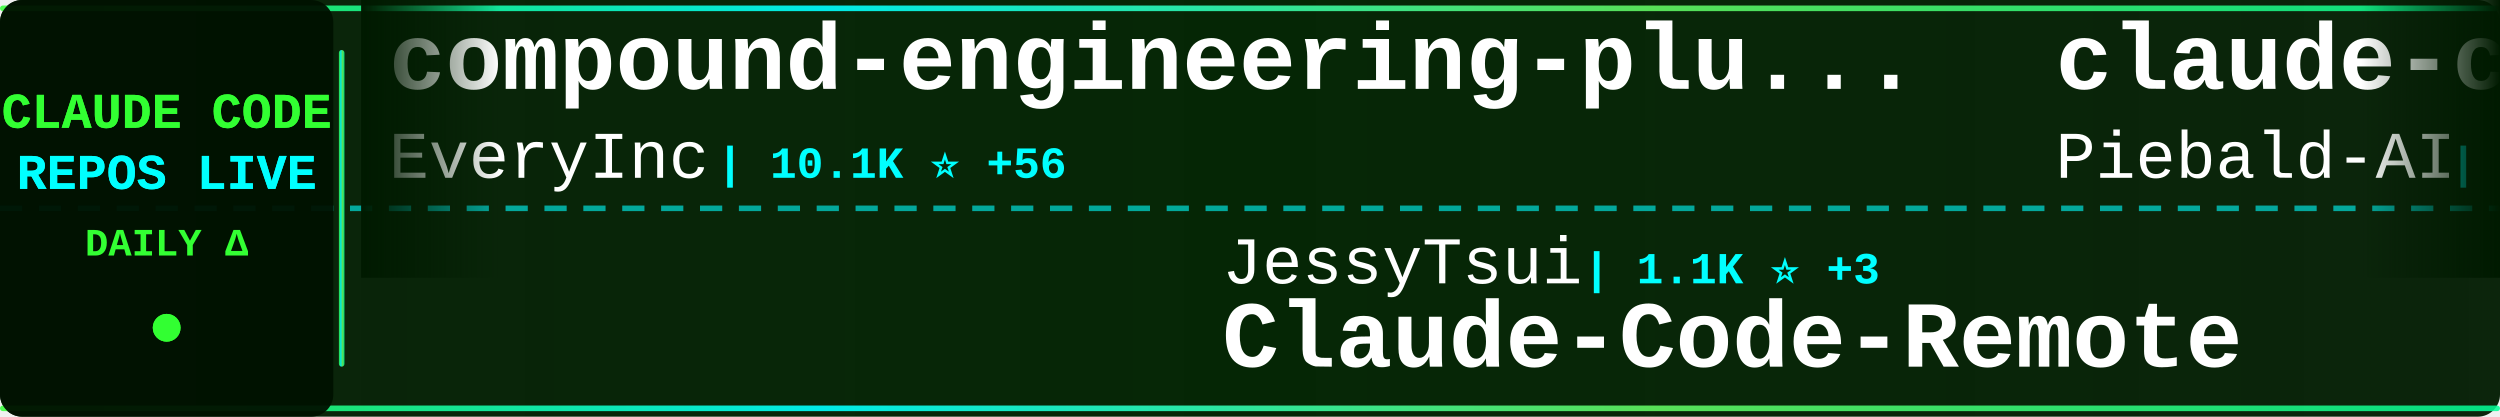
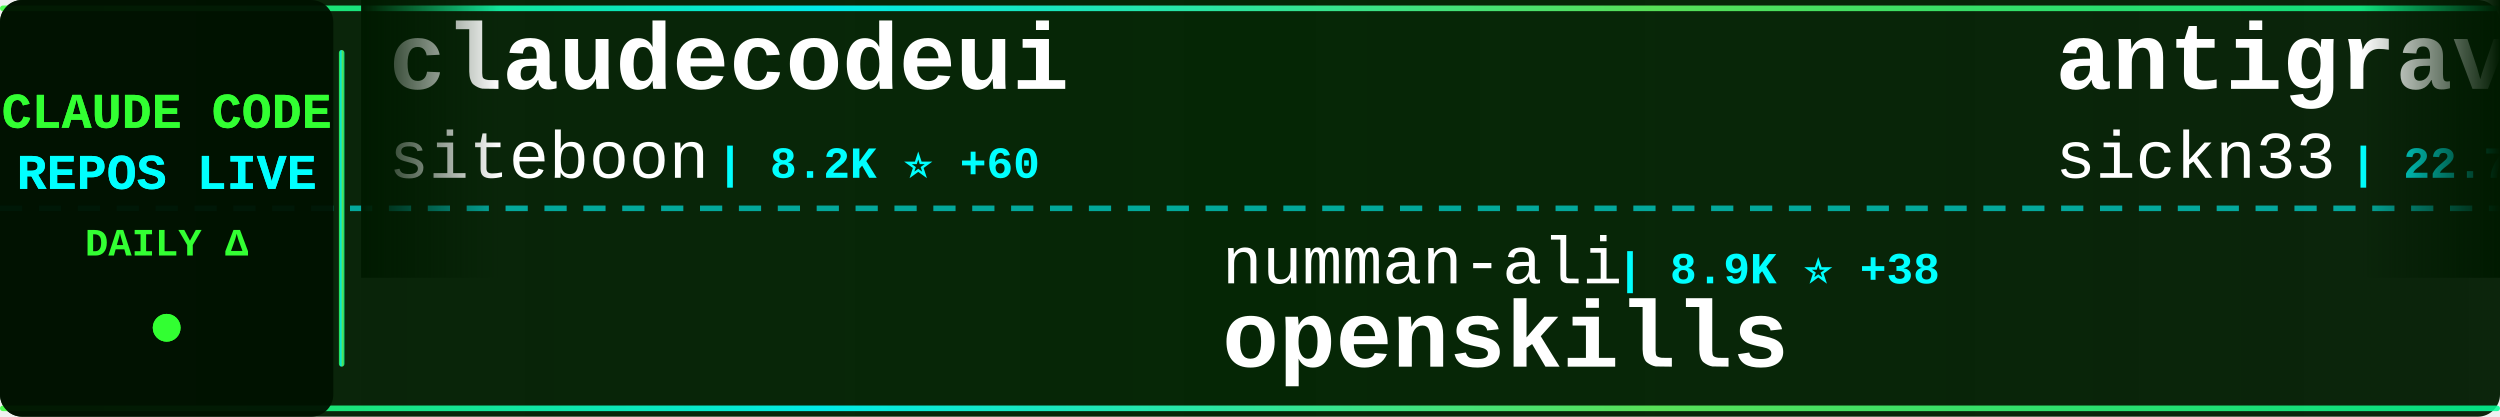
<svg xmlns="http://www.w3.org/2000/svg" width="900" height="150">
  <defs>
    <linearGradient id="tickerBg" x1="0%" y1="0%" x2="100%" y2="0%">
      <stop offset="0%" style="stop-color:#001a00;stop-opacity:0.95" />
      <stop offset="50%" style="stop-color:#002200;stop-opacity:0.98" />
      <stop offset="100%" style="stop-color:#001a00;stop-opacity:0.95" />
    </linearGradient>
    <linearGradient id="borderGrad" x1="0%" y1="0%" x2="100%" y2="0%">
      <stop offset="0%" style="stop-color:#33ff33;stop-opacity:0.85">
        <animate attributeName="stop-opacity" values="0.85;1;0.85" dur="2s" repeatCount="indefinite" />
      </stop>
      <stop offset="33%" style="stop-color:#00ffff;stop-opacity:0.9">
        <animate attributeName="stop-opacity" values="0.9;1;0.9" dur="2.2s" repeatCount="indefinite" />
      </stop>
      <stop offset="66%" style="stop-color:#66ff66;stop-opacity:0.85">
        <animate attributeName="stop-opacity" values="0.85;1;0.85" dur="1.8s" repeatCount="indefinite" />
      </stop>
      <stop offset="100%" style="stop-color:#00ff99;stop-opacity:0.85">
        <animate attributeName="stop-opacity" values="0.85;1;0.85" dur="2s" repeatCount="indefinite" />
      </stop>
    </linearGradient>
    <filter id="textGlow">
      <feGaussianBlur stdDeviation="0.1" result="coloredBlur" />
      <feMerge>
        <feMergeNode in="coloredBlur" />
        <feMergeNode in="SourceGraphic" />
      </feMerge>
    </filter>
    <filter id="metricGlow">
      <feGaussianBlur stdDeviation="0.2" result="coloredBlur" />
      <feMerge>
        <feMergeNode in="coloredBlur" />
        <feMergeNode in="SourceGraphic" />
      </feMerge>
    </filter>
    <linearGradient id="leftFade" x1="0%" y1="0%" x2="100%" y2="0%">
      <stop offset="0%" style="stop-color:#001a00;stop-opacity:1" />
      <stop offset="100%" style="stop-color:#001a00;stop-opacity:0" />
    </linearGradient>
    <linearGradient id="rightFade" x1="0%" y1="0%" x2="100%" y2="0%">
      <stop offset="0%" style="stop-color:#001a00;stop-opacity:0" />
      <stop offset="100%" style="stop-color:#001a00;stop-opacity:1" />
    </linearGradient>
  </defs>
  <rect width="900" height="150" fill="url(#tickerBg)" rx="8" />
  <rect x="0" y="2" width="900" height="2" fill="url(#borderGrad)" rx="1" />
  <rect x="0" y="146" width="900" height="2" fill="url(#borderGrad)" rx="1" />
  <line x1="0" y1="75" x2="900" y2="75" stroke="#00ffff" stroke-width="2" stroke-dasharray="8 6" opacity="0.6" />
  <rect x="0" y="0" width="120" height="150" fill="#001100" opacity="0.95" rx="8" />
  <text x="60" y="46" font-family="'Courier New', monospace" font-size="18" font-weight="bold" fill="#33ff33" text-anchor="middle" filter="url(#textGlow)">
    CLAUDE CODE
  </text>
  <text x="60" y="68" font-family="'Courier New', monospace" font-size="18" font-weight="bold" fill="#00ffff" text-anchor="middle" filter="url(#textGlow)">
    REPOS LIVE
  </text>
  <text x="60" y="92" font-family="'Courier New', monospace" font-size="14" font-weight="bold" fill="#33ff33" text-anchor="middle">
    DAILY Δ
  </text>
  <circle cx="60" cy="118" r="5" fill="#33ff33" filter="url(#metricGlow)">
    <animate attributeName="r" values="4;6;4" dur="1.5s" repeatCount="indefinite" />
    <animate attributeName="opacity" values="0.6;1;0.6" dur="1.5s" repeatCount="indefinite" />
  </circle>
  <rect x="122" y="18" width="2" height="114" fill="url(#borderGrad)" rx="1" />
  <clipPath id="tickerClip">
    <rect x="130" y="0" width="770" height="150" />
  </clipPath>
  <g clip-path="url(#tickerClip)">
    <g id="tickerItems">
      <animateTransform attributeName="transform" attributeType="XML" type="translate" from="0 0" to="-3000 0" dur="54s" repeatCount="indefinite" />
      <g transform="translate(0, 0)">
-         <text x="140" y="32" font-family="'Courier New', monospace" font-size="34" font-weight="bold" fill="#ffffff">compound-engineering-plu...</text>
-         <text x="140" y="64" font-family="'Courier New', monospace" font-size="24" font-weight="normal" fill="#ffffff" opacity="1.0">EveryInc</text>
-         <text x="258" y="64" font-family="'Courier New', monospace" font-size="16" font-weight="bold" fill="#00ffff"> | 10.1K ⭐ +56</text>
+         <text x="140" y="32" font-family="'Courier New', monospace" font-size="34" font-weight="bold" fill="#ffffff">claudecodeui</text>
+         <text x="140" y="64" font-family="'Courier New', monospace" font-size="24" font-weight="normal" fill="#ffffff" opacity="1.0">siteboon</text>
+         <text x="258" y="64" font-family="'Courier New', monospace" font-size="16" font-weight="bold" fill="#00ffff"> | 8.2K ⭐ +60</text>
      </g>
      <g transform="translate(300, 0)">
-         <text x="140" y="102" font-family="'Courier New', monospace" font-size="24" font-weight="normal" fill="#ffffff" opacity="1.0">JessyTsui</text>
-         <text x="270" y="102" font-family="'Courier New', monospace" font-size="16" font-weight="bold" fill="#00ffff"> | 1.1K ⭐ +3</text>
-         <text x="140" y="132" font-family="'Courier New', monospace" font-size="34" font-weight="bold" fill="#ffffff">Claude-Code-Remote</text>
+         <text x="140" y="102" font-family="'Courier New', monospace" font-size="24" font-weight="normal" fill="#ffffff" opacity="1.0">numman-ali</text>
+         <text x="282" y="102" font-family="'Courier New', monospace" font-size="16" font-weight="bold" fill="#00ffff"> | 8.9K ⭐ +38</text>
+         <text x="140" y="132" font-family="'Courier New', monospace" font-size="34" font-weight="bold" fill="#ffffff">openskills</text>
      </g>
      <g transform="translate(600, 0)">
-         <text x="140" y="32" font-family="'Courier New', monospace" font-size="34" font-weight="bold" fill="#ffffff">claude-code-system-promp...</text>
-         <text x="140" y="64" font-family="'Courier New', monospace" font-size="24" font-weight="normal" fill="#ffffff" opacity="1.0">Piebald-AI</text>
-         <text x="282" y="64" font-family="'Courier New', monospace" font-size="16" font-weight="bold" fill="#00ffff"> | 5.6K ⭐ +56</text>
+         <text x="140" y="32" font-family="'Courier New', monospace" font-size="34" font-weight="bold" fill="#ffffff">antigravity-awesome-skil...</text>
+         <text x="140" y="64" font-family="'Courier New', monospace" font-size="24" font-weight="normal" fill="#ffffff" opacity="1.0">sickn33</text>
+         <text x="246" y="64" font-family="'Courier New', monospace" font-size="16" font-weight="bold" fill="#00ffff"> | 22.7K ⭐ +669</text>
      </g>
      <g transform="translate(900, 0)">
-         <text x="140" y="102" font-family="'Courier New', monospace" font-size="24" font-weight="normal" fill="#ffffff" opacity="1.0">d-kimuson</text>
-         <text x="270" y="102" font-family="'Courier New', monospace" font-size="16" font-weight="bold" fill="#00ffff"> | 955 ⭐ +2</text>
-         <text x="140" y="132" font-family="'Courier New', monospace" font-size="34" font-weight="bold" fill="#ffffff">claude-code-viewer</text>
+         <text x="140" y="102" font-family="'Courier New', monospace" font-size="24" font-weight="normal" fill="#ffffff" opacity="1.0">ericbuess</text>
+         <text x="270" y="102" font-family="'Courier New', monospace" font-size="16" font-weight="bold" fill="#00ffff"> | 725 ⭐ +3</text>
+         <text x="140" y="132" font-family="'Courier New', monospace" font-size="34" font-weight="bold" fill="#ffffff">claude-code-docs</text>
      </g>
      <g transform="translate(1200, 0)">
-         <text x="140" y="32" font-family="'Courier New', monospace" font-size="34" font-weight="bold" fill="#ffffff">claude-code-templates</text>
-         <text x="140" y="64" font-family="'Courier New', monospace" font-size="24" font-weight="normal" fill="#ffffff" opacity="1.0">davila7</text>
-         <text x="246" y="64" font-family="'Courier New', monospace" font-size="16" font-weight="bold" fill="#00ffff"> | 22.6K ⭐ +109</text>
+         <text x="140" y="32" font-family="'Courier New', monospace" font-size="34" font-weight="bold" fill="#ffffff">claude-code-hub</text>
+         <text x="140" y="64" font-family="'Courier New', monospace" font-size="24" font-weight="normal" fill="#ffffff" opacity="1.0">ding113</text>
+         <text x="246" y="64" font-family="'Courier New', monospace" font-size="16" font-weight="bold" fill="#00ffff"> | 1.7K ⭐ +25</text>
      </g>
      <g transform="translate(1500, 0)">
-         <text x="140" y="102" font-family="'Courier New', monospace" font-size="24" font-weight="normal" fill="#ffffff" opacity="1.0">farion1231</text>
-         <text x="282" y="102" font-family="'Courier New', monospace" font-size="16" font-weight="bold" fill="#00ffff"> | 26.0K ⭐ +503</text>
-         <text x="140" y="132" font-family="'Courier New', monospace" font-size="34" font-weight="bold" fill="#ffffff">cc-switch</text>
+         <text x="140" y="102" font-family="'Courier New', monospace" font-size="24" font-weight="normal" fill="#ffffff" opacity="1.0">Cranot</text>
+         <text x="234" y="102" font-family="'Courier New', monospace" font-size="16" font-weight="bold" fill="#00ffff"> | 2.5K ⭐ +7</text>
+         <text x="140" y="132" font-family="'Courier New', monospace" font-size="34" font-weight="bold" fill="#ffffff">claude-code-guide</text>
      </g>
      <g transform="translate(1800, 0)">
-         <text x="140" y="32" font-family="'Courier New', monospace" font-size="34" font-weight="bold" fill="#ffffff">claude-code-router</text>
-         <text x="140" y="64" font-family="'Courier New', monospace" font-size="24" font-weight="normal" fill="#ffffff" opacity="1.0">musistudio</text>
-         <text x="282" y="64" font-family="'Courier New', monospace" font-size="16" font-weight="bold" fill="#00ffff"> | 29.3K ⭐ +81</text>
+         <text x="140" y="32" font-family="'Courier New', monospace" font-size="34" font-weight="bold" fill="#ffffff">claude-code-mastering</text>
+         <text x="140" y="64" font-family="'Courier New', monospace" font-size="24" font-weight="normal" fill="#ffffff" opacity="1.0">revfactory</text>
+         <text x="282" y="64" font-family="'Courier New', monospace" font-size="16" font-weight="bold" fill="#00ffff"> | 759 ⭐</text>
      </g>
      <g transform="translate(2100, 0)">
-         <text x="140" y="102" font-family="'Courier New', monospace" font-size="24" font-weight="normal" fill="#ffffff" opacity="1.0">daymade</text>
-         <text x="246" y="102" font-family="'Courier New', monospace" font-size="16" font-weight="bold" fill="#00ffff"> | 636 ⭐ +8</text>
-         <text x="140" y="132" font-family="'Courier New', monospace" font-size="34" font-weight="bold" fill="#ffffff">claude-code-skills</text>
+         <text x="140" y="102" font-family="'Courier New', monospace" font-size="24" font-weight="normal" fill="#ffffff" opacity="1.0">1rgs</text>
+         <text x="210" y="102" font-family="'Courier New', monospace" font-size="16" font-weight="bold" fill="#00ffff"> | 3.2K ⭐ +8</text>
+         <text x="140" y="132" font-family="'Courier New', monospace" font-size="34" font-weight="bold" fill="#ffffff">claude-code-proxy</text>
      </g>
      <g transform="translate(2400, 0)">
-         <text x="140" y="32" font-family="'Courier New', monospace" font-size="34" font-weight="bold" fill="#ffffff">spec-kit</text>
-         <text x="140" y="64" font-family="'Courier New', monospace" font-size="24" font-weight="normal" fill="#ffffff" opacity="1.0">github</text>
-         <text x="234" y="64" font-family="'Courier New', monospace" font-size="16" font-weight="bold" fill="#00ffff"> | 75.4K ⭐ +322</text>
+         <text x="140" y="32" font-family="'Courier New', monospace" font-size="34" font-weight="bold" fill="#ffffff">edmunds-claude-code</text>
+         <text x="140" y="64" font-family="'Courier New', monospace" font-size="24" font-weight="normal" fill="#ffffff" opacity="1.0">edmund-io</text>
+         <text x="270" y="64" font-family="'Courier New', monospace" font-size="16" font-weight="bold" fill="#00ffff"> | 1.3K ⭐ +10</text>
      </g>
      <g transform="translate(2700, 0)">
-         <text x="140" y="102" font-family="'Courier New', monospace" font-size="24" font-weight="normal" fill="#ffffff" opacity="1.0">centminmod</text>
-         <text x="282" y="102" font-family="'Courier New', monospace" font-size="16" font-weight="bold" fill="#00ffff"> | 2.0K ⭐ +4</text>
-         <text x="140" y="132" font-family="'Courier New', monospace" font-size="34" font-weight="bold" fill="#ffffff">my-claude-code-setup</text>
+         <text x="140" y="102" font-family="'Courier New', monospace" font-size="24" font-weight="normal" fill="#ffffff" opacity="1.0">alirezarezvani</text>
+         <text x="330" y="102" font-family="'Courier New', monospace" font-size="16" font-weight="bold" fill="#00ffff"> | 595 ⭐ +11</text>
+         <text x="140" y="132" font-family="'Courier New', monospace" font-size="34" font-weight="bold" fill="#ffffff">claude-code-tresor</text>
      </g>
      <g transform="translate(3000, 0)">
-         <text x="140" y="32" font-family="'Courier New', monospace" font-size="34" font-weight="bold" fill="#ffffff">compound-engineering-plu...</text>
-         <text x="140" y="64" font-family="'Courier New', monospace" font-size="24" font-weight="normal" fill="#ffffff" opacity="1.0">EveryInc</text>
-         <text x="258" y="64" font-family="'Courier New', monospace" font-size="16" font-weight="bold" fill="#00ffff"> | 10.1K ⭐ +56</text>
+         <text x="140" y="32" font-family="'Courier New', monospace" font-size="34" font-weight="bold" fill="#ffffff">claudecodeui</text>
+         <text x="140" y="64" font-family="'Courier New', monospace" font-size="24" font-weight="normal" fill="#ffffff" opacity="1.0">siteboon</text>
+         <text x="258" y="64" font-family="'Courier New', monospace" font-size="16" font-weight="bold" fill="#00ffff"> | 8.2K ⭐ +60</text>
      </g>
      <g transform="translate(3300, 0)">
-         <text x="140" y="102" font-family="'Courier New', monospace" font-size="24" font-weight="normal" fill="#ffffff" opacity="1.0">JessyTsui</text>
-         <text x="270" y="102" font-family="'Courier New', monospace" font-size="16" font-weight="bold" fill="#00ffff"> | 1.1K ⭐ +3</text>
-         <text x="140" y="132" font-family="'Courier New', monospace" font-size="34" font-weight="bold" fill="#ffffff">Claude-Code-Remote</text>
+         <text x="140" y="102" font-family="'Courier New', monospace" font-size="24" font-weight="normal" fill="#ffffff" opacity="1.0">numman-ali</text>
+         <text x="282" y="102" font-family="'Courier New', monospace" font-size="16" font-weight="bold" fill="#00ffff"> | 8.9K ⭐ +38</text>
+         <text x="140" y="132" font-family="'Courier New', monospace" font-size="34" font-weight="bold" fill="#ffffff">openskills</text>
      </g>
      <g transform="translate(3600, 0)">
-         <text x="140" y="32" font-family="'Courier New', monospace" font-size="34" font-weight="bold" fill="#ffffff">claude-code-system-promp...</text>
-         <text x="140" y="64" font-family="'Courier New', monospace" font-size="24" font-weight="normal" fill="#ffffff" opacity="1.0">Piebald-AI</text>
-         <text x="282" y="64" font-family="'Courier New', monospace" font-size="16" font-weight="bold" fill="#00ffff"> | 5.6K ⭐ +56</text>
+         <text x="140" y="32" font-family="'Courier New', monospace" font-size="34" font-weight="bold" fill="#ffffff">antigravity-awesome-skil...</text>
+         <text x="140" y="64" font-family="'Courier New', monospace" font-size="24" font-weight="normal" fill="#ffffff" opacity="1.0">sickn33</text>
+         <text x="246" y="64" font-family="'Courier New', monospace" font-size="16" font-weight="bold" fill="#00ffff"> | 22.7K ⭐ +669</text>
      </g>
      <g transform="translate(3900, 0)">
-         <text x="140" y="102" font-family="'Courier New', monospace" font-size="24" font-weight="normal" fill="#ffffff" opacity="1.0">d-kimuson</text>
-         <text x="270" y="102" font-family="'Courier New', monospace" font-size="16" font-weight="bold" fill="#00ffff"> | 955 ⭐ +2</text>
-         <text x="140" y="132" font-family="'Courier New', monospace" font-size="34" font-weight="bold" fill="#ffffff">claude-code-viewer</text>
+         <text x="140" y="102" font-family="'Courier New', monospace" font-size="24" font-weight="normal" fill="#ffffff" opacity="1.0">ericbuess</text>
+         <text x="270" y="102" font-family="'Courier New', monospace" font-size="16" font-weight="bold" fill="#00ffff"> | 725 ⭐ +3</text>
+         <text x="140" y="132" font-family="'Courier New', monospace" font-size="34" font-weight="bold" fill="#ffffff">claude-code-docs</text>
      </g>
    </g>
  </g>
  <rect x="130" y="0" width="50" height="100" fill="url(#leftFade)" />
  <rect x="850" y="0" width="50" height="100" fill="url(#rightFade)" />
</svg>
